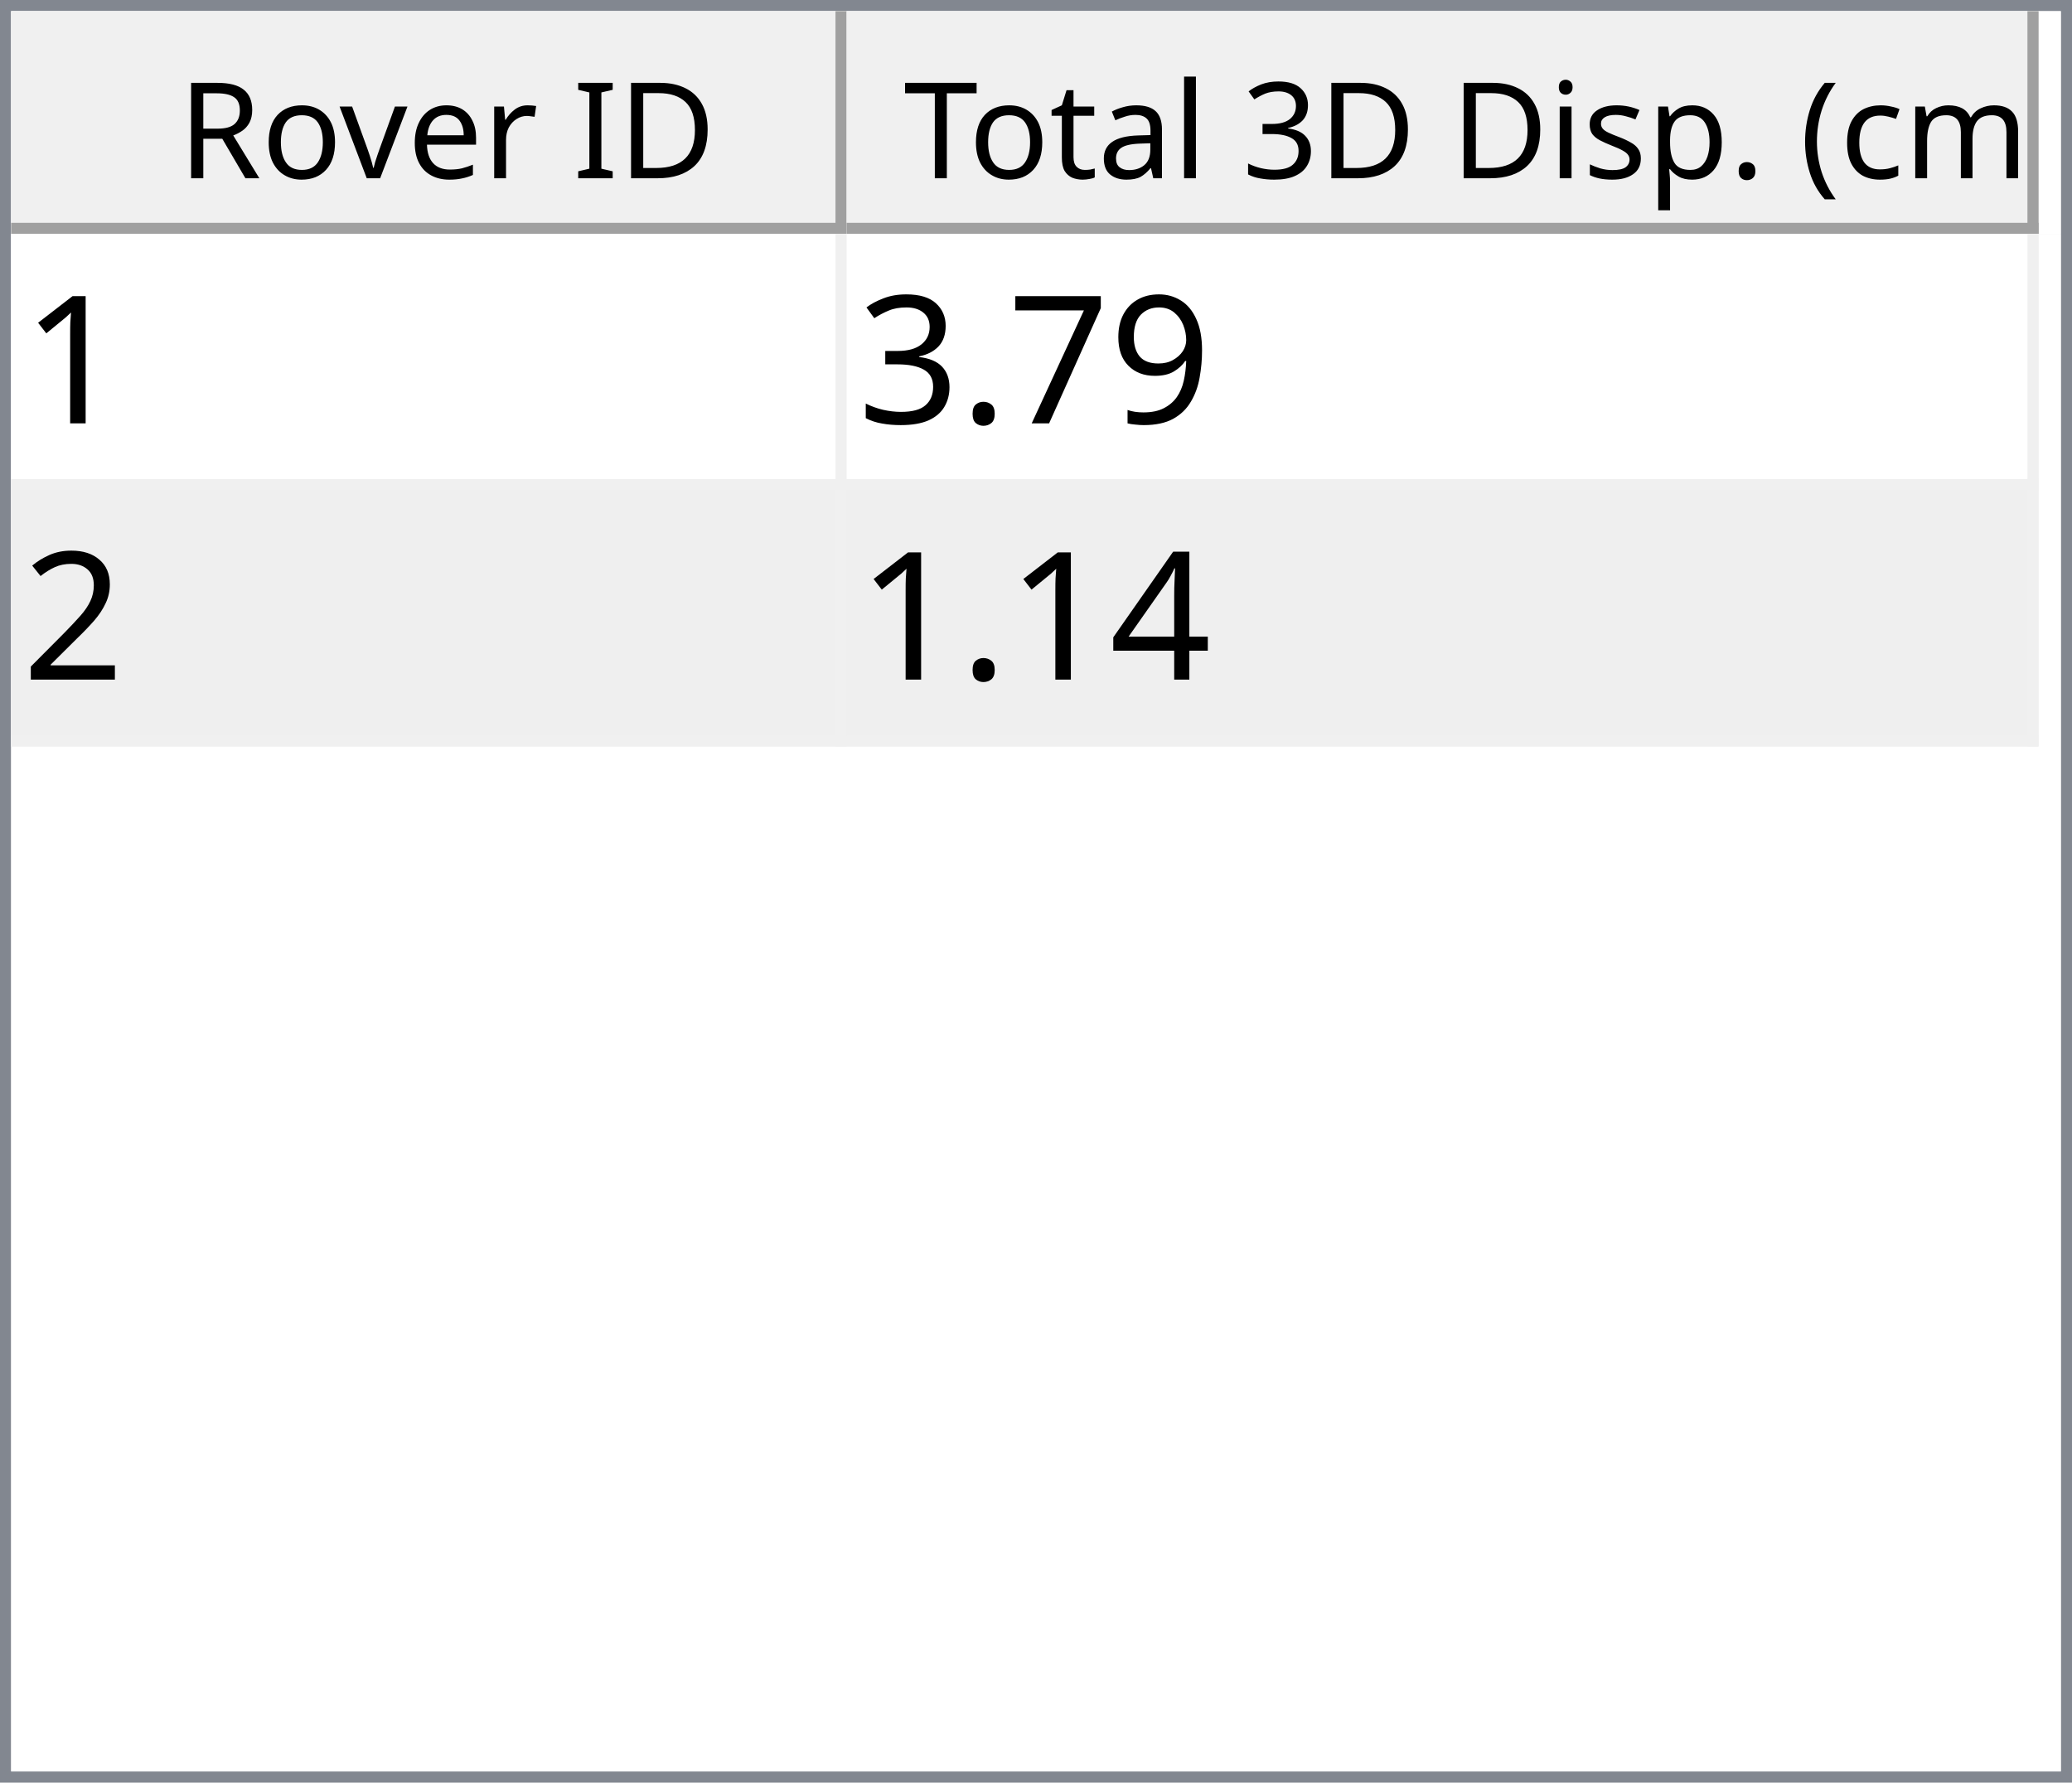
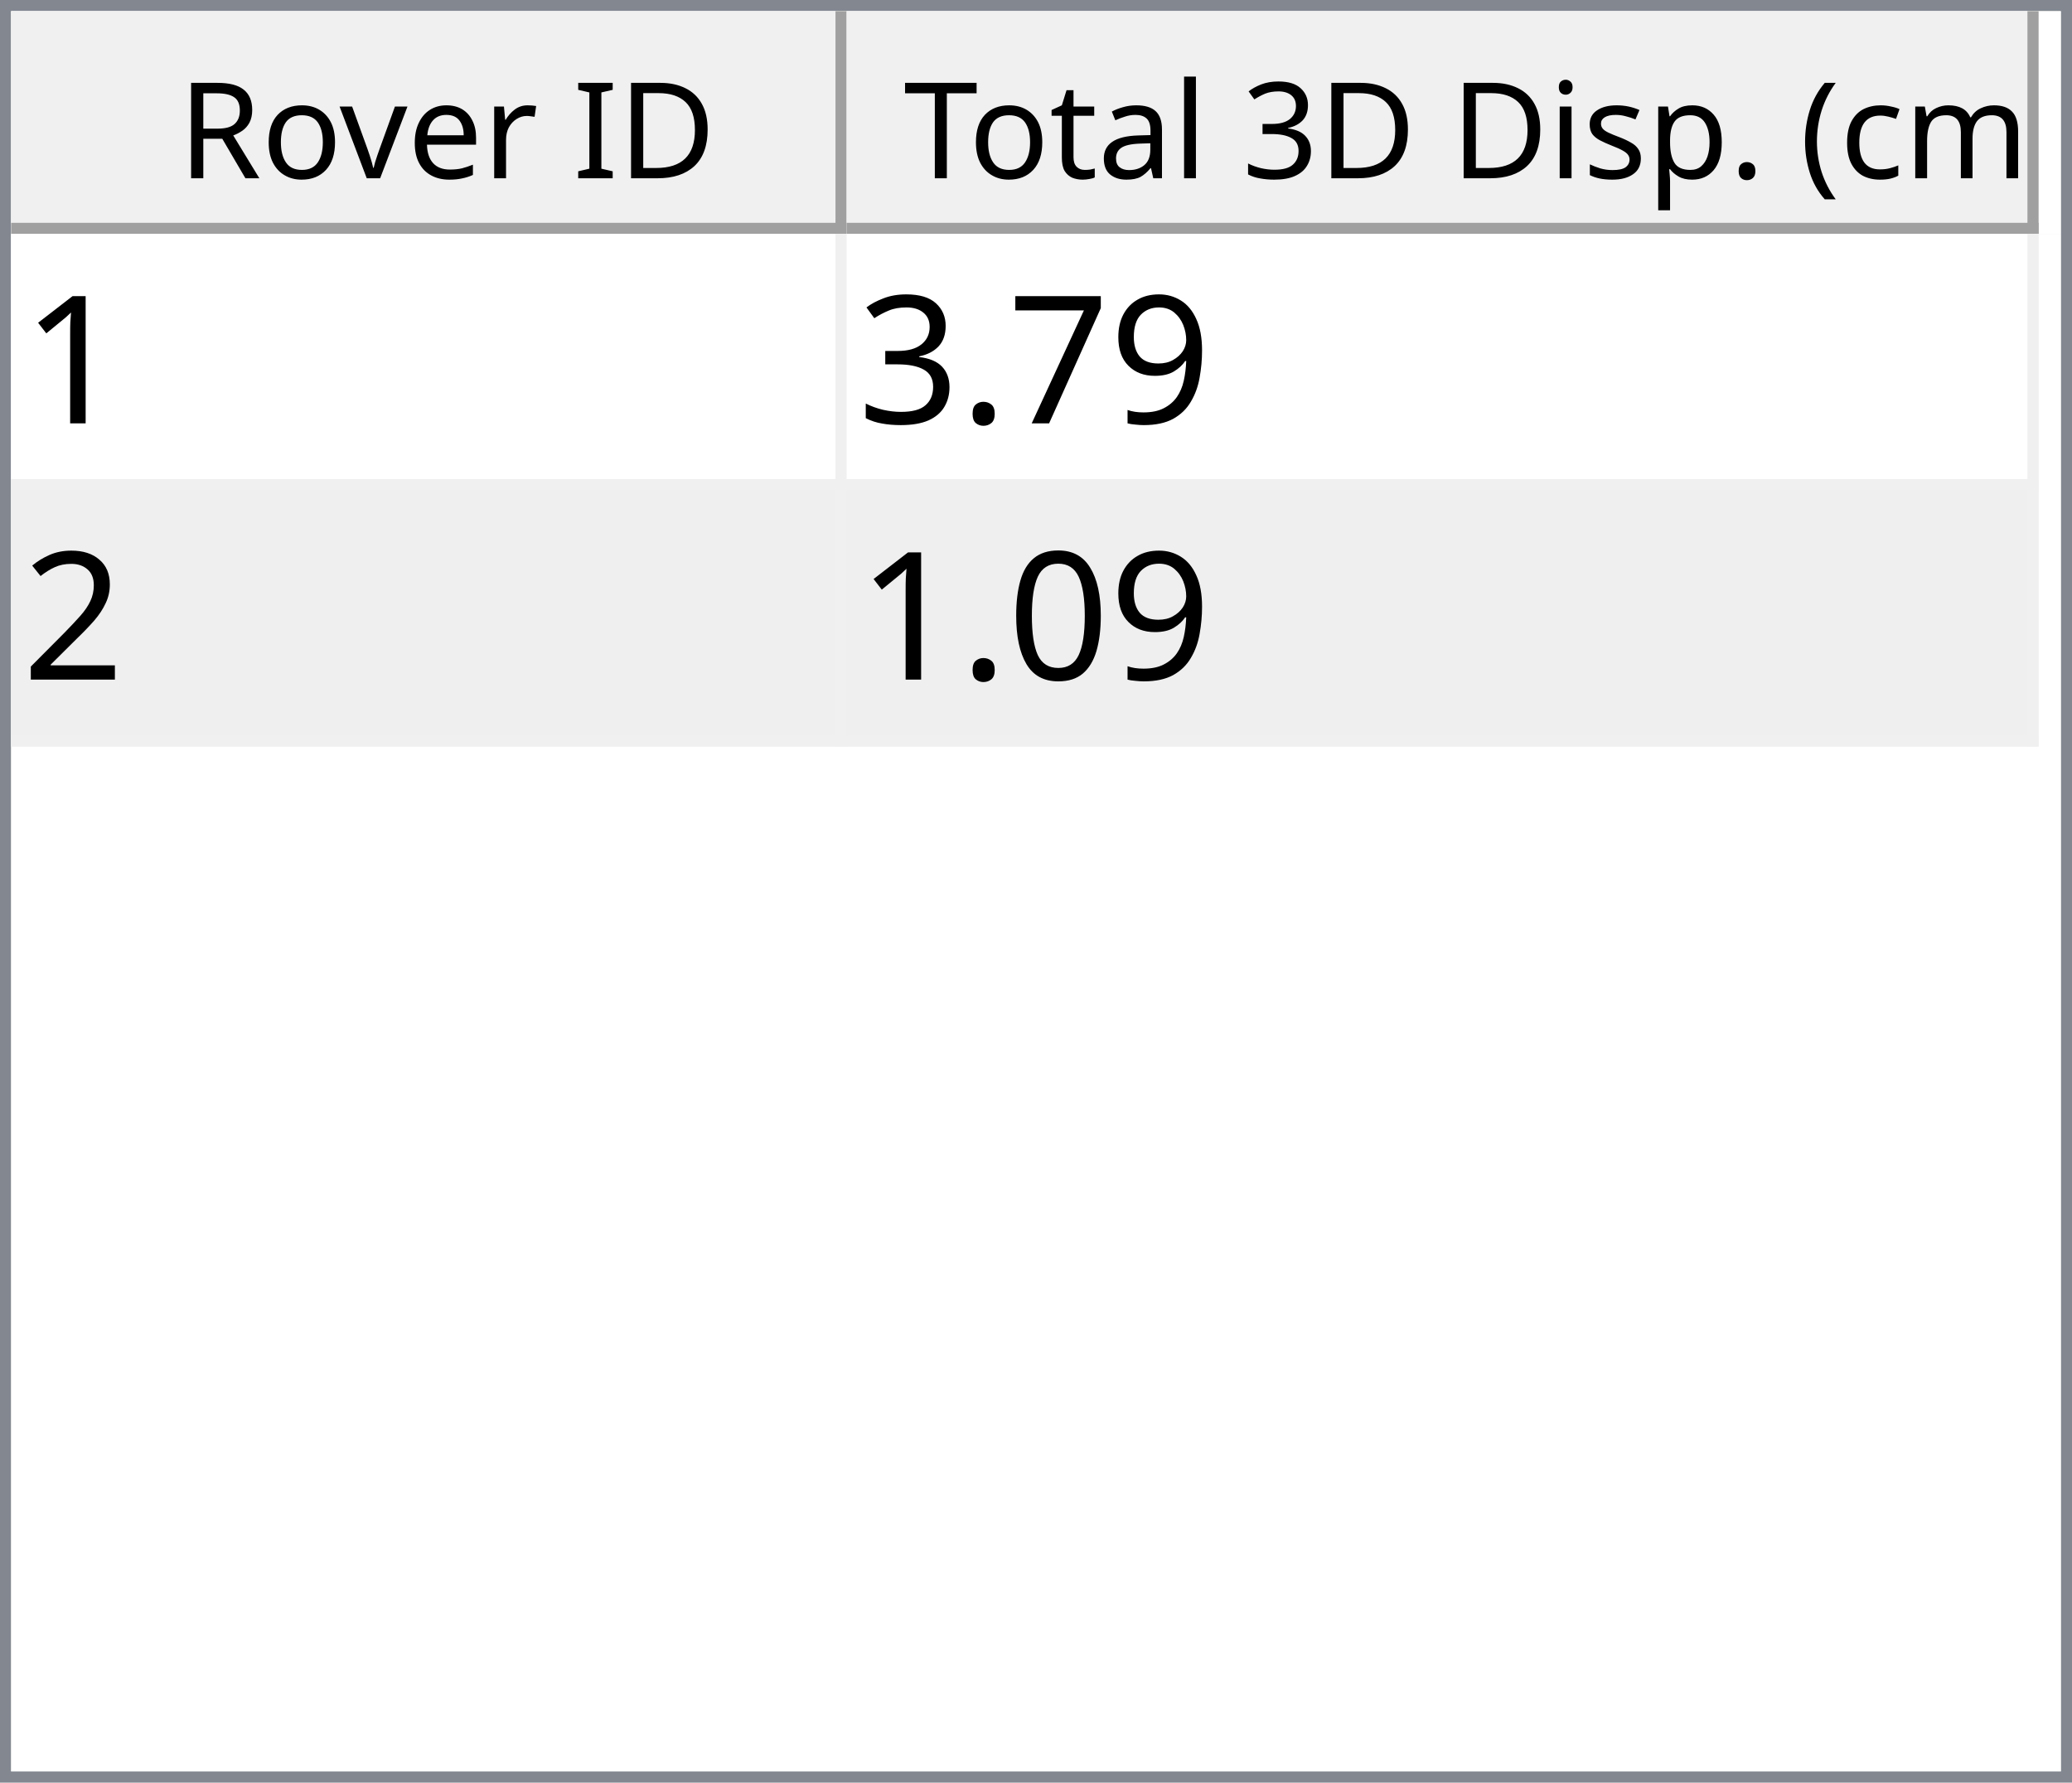
<svg xmlns="http://www.w3.org/2000/svg" style="fill-opacity:1; color-rendering:auto; color-interpolation:auto; text-rendering:auto; stroke:black; stroke-linecap:square; stroke-miterlimit:10; shape-rendering:auto; stroke-opacity:1; fill:black; stroke-dasharray:none; font-weight:normal; stroke-width:1; font-family:'Dialog'; font-style:normal; stroke-linejoin:miter; font-size:12px; stroke-dashoffset:0; image-rendering:auto;" width="186" height="160">
  <defs id="genericDefs" />
  <g>
    <defs id="defs1">
      <clipPath clipPathUnits="userSpaceOnUse" id="clipPath1">
        <path d="M0 0 L186 0 L186 160 L0 160 L0 0 Z" />
      </clipPath>
      <clipPath clipPathUnits="userSpaceOnUse" id="clipPath2">
        <path d="M0 0 L0 160 L186 160 L186 0 Z" />
      </clipPath>
      <clipPath clipPathUnits="userSpaceOnUse" id="clipPath3">
        <path d="M0 0 L0 20 L184 20 L184 0 Z" />
      </clipPath>
      <clipPath clipPathUnits="userSpaceOnUse" id="clipPath4">
        <path d="M0 0 L0 20 L75 20 L75 0 Z" />
      </clipPath>
      <clipPath clipPathUnits="userSpaceOnUse" id="clipPath5">
        <path d="M1 1 L1 19 L74 19 L74 1 Z" />
      </clipPath>
      <clipPath clipPathUnits="userSpaceOnUse" id="clipPath6">
        <path d="M0 0 L0 18 L73 18 L73 0 Z" />
      </clipPath>
      <clipPath clipPathUnits="userSpaceOnUse" id="clipPath7">
        <path d="M-0.5 -0.5 L-0.5 19.5 L74.5 19.5 L74.5 -0.5 Z" />
      </clipPath>
      <clipPath clipPathUnits="userSpaceOnUse" id="clipPath8">
        <path d="M0 0 L0 20 L107 20 L107 0 Z" />
      </clipPath>
      <clipPath clipPathUnits="userSpaceOnUse" id="clipPath9">
        <path d="M1 1 L1 19 L106 19 L106 1 Z" />
      </clipPath>
      <clipPath clipPathUnits="userSpaceOnUse" id="clipPath10">
        <path d="M0 0 L0 18 L105 18 L105 0 Z" />
      </clipPath>
      <clipPath clipPathUnits="userSpaceOnUse" id="clipPath11">
        <path d="M-0.5 -0.5 L-0.5 19.5 L106.5 19.5 L106.5 -0.5 Z" />
      </clipPath>
      <clipPath clipPathUnits="userSpaceOnUse" id="clipPath12">
        <path d="M0 0 L0 138 L184 138 L184 0 Z" />
      </clipPath>
      <clipPath clipPathUnits="userSpaceOnUse" id="clipPath13">
        <path d="M0 0 L0 46 L182 46 L182 0 Z" />
      </clipPath>
      <clipPath clipPathUnits="userSpaceOnUse" id="clipPath14">
        <path d="M-0.5 -0.5 L-0.5 45.5 L181.5 45.5 L181.5 -0.5 Z" />
      </clipPath>
      <clipPath clipPathUnits="userSpaceOnUse" id="clipPath15">
        <path d="M0 0 L0 22 L74 22 L74 0 Z" />
      </clipPath>
      <clipPath clipPathUnits="userSpaceOnUse" id="clipPath16">
        <path d="M0 0 L0 22 L106 22 L106 0 Z" />
      </clipPath>
      <font horiz-adv-x="64.551" id="font1">
        <font-face ascent="107.91" descent="25.098" units-per-em="100" style="font-style:normal; font-family:Segoe UI; font-weight:normal;" />
        <missing-glyph horiz-adv-x="64.551" d="M8.109 0 L8.109 68.266 L56.453 68.266 L56.453 0 L8.109 0 ZM15.328 7.234 L49.219 7.234 L49.219 61.031 L15.328 61.031 L15.328 7.234 Z" />
        <glyph unicode="D" horiz-adv-x="70.117" d="M9.188 0 L9.188 70.016 L28.516 70.016 Q65.531 70.016 65.531 35.891 Q65.531 19.672 55.25 9.836 Q44.969 0 27.734 0 L9.188 0 ZM17.391 62.594 L17.391 7.422 L27.828 7.422 Q41.609 7.422 49.273 14.797 Q56.938 22.172 56.938 35.688 Q56.938 62.594 28.328 62.594 L17.391 62.594 Z" />
        <glyph unicode="I" horiz-adv-x="26.611" d="M17.391 0 L9.188 0 L9.188 70.016 L17.391 70.016 L17.391 0 Z" />
        <glyph unicode=" " horiz-adv-x="27.393" d="" />
        <glyph unicode="r" horiz-adv-x="34.766" d="M34.188 41.891 Q32.078 43.5 28.125 43.5 Q23 43.5 19.555 38.672 Q16.109 33.844 16.109 25.484 L16.109 0 L8.109 0 L8.109 50 L16.109 50 L16.109 39.703 L16.312 39.703 Q18.016 44.969 21.531 47.922 Q25.047 50.875 29.391 50.875 Q32.516 50.875 34.188 50.203 L34.188 41.891 Z" />
        <glyph unicode="e" horiz-adv-x="52.295" d="M48.297 23 L12.984 23 Q13.188 14.656 17.484 10.109 Q21.781 5.562 29.297 5.562 Q37.75 5.562 44.828 11.141 L44.828 3.609 Q38.234 -1.172 27.391 -1.172 Q16.797 -1.172 10.742 5.641 Q4.688 12.453 4.688 24.812 Q4.688 36.469 11.305 43.82 Q17.922 51.172 27.734 51.172 Q37.547 51.172 42.922 44.828 Q48.297 38.484 48.297 27.203 L48.297 23 ZM40.094 29.781 Q40.047 36.719 36.75 40.578 Q33.453 44.438 27.594 44.438 Q21.922 44.438 17.969 40.383 Q14.016 36.328 13.094 29.781 L40.094 29.781 Z" />
        <glyph unicode="v" horiz-adv-x="47.9" d="M47.406 50 L27.484 0 L19.625 0 L0.688 50 L9.469 50 L22.172 13.672 Q23.578 9.672 23.922 6.688 L24.125 6.688 Q24.609 10.453 25.688 13.484 L38.969 50 L47.406 50 Z" />
        <glyph unicode="o" horiz-adv-x="58.594" d="M29 -1.172 Q17.922 -1.172 11.305 5.836 Q4.688 12.844 4.688 24.422 Q4.688 37.016 11.57 44.094 Q18.453 51.172 30.172 51.172 Q41.359 51.172 47.633 44.289 Q53.906 37.406 53.906 25.203 Q53.906 13.234 47.141 6.031 Q40.375 -1.172 29 -1.172 ZM29.594 44.438 Q21.875 44.438 17.383 39.188 Q12.891 33.938 12.891 24.703 Q12.891 15.828 17.43 10.695 Q21.969 5.562 29.594 5.562 Q37.359 5.562 41.531 10.594 Q45.703 15.625 45.703 24.906 Q45.703 34.281 41.531 39.359 Q37.359 44.438 29.594 44.438 Z" />
        <glyph unicode="R" horiz-adv-x="59.814" d="M59.375 0 L49.609 0 L37.891 19.625 Q36.281 22.359 34.766 24.289 Q33.25 26.219 31.664 27.438 Q30.078 28.656 28.25 29.219 Q26.422 29.781 24.125 29.781 L17.391 29.781 L17.391 0 L9.188 0 L9.188 70.016 L30.078 70.016 Q34.672 70.016 38.555 68.867 Q42.438 67.719 45.289 65.375 Q48.141 63.031 49.758 59.547 Q51.375 56.062 51.375 51.375 Q51.375 47.703 50.273 44.656 Q49.172 41.609 47.148 39.211 Q45.125 36.812 42.266 35.133 Q39.406 33.453 35.844 32.516 L35.844 32.328 Q37.594 31.547 38.891 30.547 Q40.188 29.547 41.359 28.18 Q42.531 26.812 43.68 25.078 Q44.828 23.344 46.234 21.047 L59.375 0 ZM17.391 62.594 L17.391 37.203 L28.516 37.203 Q31.594 37.203 34.203 38.133 Q36.812 39.062 38.719 40.797 Q40.625 42.531 41.703 45.047 Q42.781 47.562 42.781 50.688 Q42.781 56.297 39.141 59.445 Q35.5 62.594 28.609 62.594 L17.391 62.594 Z" />
        <glyph unicode=")" horiz-adv-x="30.176" d="M8.297 -15.922 L1.172 -15.922 Q16.406 2.344 16.406 26.812 Q16.406 51.469 1.078 70.016 L8.297 70.016 Q23.531 52.156 23.531 26.703 Q23.531 1.375 8.297 -15.922 Z" />
        <glyph unicode="m" horiz-adv-x="86.133" d="M79.109 0 L71.094 0 L71.094 28.719 Q71.094 37.016 68.531 40.727 Q65.969 44.438 59.906 44.438 Q54.781 44.438 51.195 39.75 Q47.609 35.062 47.609 28.516 L47.609 0 L39.594 0 L39.594 29.688 Q39.594 44.438 28.219 44.438 Q22.953 44.438 19.531 40.016 Q16.109 35.594 16.109 28.516 L16.109 0 L8.109 0 L8.109 50 L16.109 50 L16.109 42.094 L16.312 42.094 Q21.625 51.172 31.844 51.172 Q36.969 51.172 40.773 48.312 Q44.578 45.453 46 40.828 Q51.562 51.172 62.594 51.172 Q79.109 51.172 79.109 30.812 L79.109 0 Z" />
        <glyph unicode="c" horiz-adv-x="46.191" d="M42.188 2.297 Q36.422 -1.172 28.516 -1.172 Q17.828 -1.172 11.258 5.789 Q4.688 12.75 4.688 23.828 Q4.688 36.188 11.766 43.68 Q18.844 51.172 30.672 51.172 Q37.25 51.172 42.281 48.734 L42.281 40.531 Q36.719 44.438 30.375 44.438 Q22.703 44.438 17.797 38.945 Q12.891 33.453 12.891 24.516 Q12.891 15.719 17.508 10.641 Q22.125 5.562 29.891 5.562 Q36.422 5.562 42.188 9.906 L42.188 2.297 Z" />
        <glyph unicode="(" horiz-adv-x="30.176" d="M29.109 -15.922 L21.969 -15.922 Q6.844 1.375 6.844 26.703 Q6.844 52.156 21.969 70.016 L29.203 70.016 Q13.875 51.469 13.875 26.812 Q13.875 2.344 29.109 -15.922 Z" />
        <glyph unicode="." horiz-adv-x="21.68" d="M10.891 -1.078 Q8.641 -1.078 7.055 0.539 Q5.469 2.156 5.469 4.391 Q5.469 6.641 7.055 8.273 Q8.641 9.906 10.891 9.906 Q13.188 9.906 14.797 8.273 Q16.406 6.641 16.406 4.391 Q16.406 2.156 14.797 0.539 Q13.188 -1.078 10.891 -1.078 Z" />
        <glyph unicode="p" horiz-adv-x="58.789" d="M16.312 7.234 L16.109 7.234 L16.109 -23 L8.109 -23 L8.109 50 L16.109 50 L16.109 41.219 L16.312 41.219 Q22.219 51.172 33.594 51.172 Q43.266 51.172 48.688 44.461 Q54.109 37.75 54.109 26.469 Q54.109 13.922 48 6.375 Q41.891 -1.172 31.297 -1.172 Q21.578 -1.172 16.312 7.234 ZM16.109 27.391 L16.109 20.406 Q16.109 14.203 20.141 9.883 Q24.172 5.562 30.375 5.562 Q37.641 5.562 41.773 11.133 Q45.906 16.703 45.906 26.609 Q45.906 34.969 42.047 39.703 Q38.188 44.438 31.594 44.438 Q24.609 44.438 20.359 39.578 Q16.109 34.719 16.109 27.391 Z" />
        <glyph unicode="s" horiz-adv-x="42.432" d="M5.078 1.812 L5.078 10.406 Q11.625 5.562 19.484 5.562 Q30.031 5.562 30.031 12.594 Q30.031 14.594 29.125 15.992 Q28.219 17.391 26.68 18.461 Q25.141 19.531 23.07 20.383 Q21 21.234 18.609 22.172 Q15.281 23.484 12.766 24.828 Q10.25 26.172 8.57 27.859 Q6.891 29.547 6.031 31.695 Q5.172 33.844 5.172 36.719 Q5.172 40.234 6.789 42.945 Q8.406 45.656 11.086 47.484 Q13.766 49.312 17.211 50.242 Q20.656 51.172 24.312 51.172 Q30.812 51.172 35.938 48.922 L35.938 40.828 Q30.422 44.438 23.25 44.438 Q21 44.438 19.195 43.922 Q17.391 43.406 16.094 42.477 Q14.797 41.547 14.086 40.258 Q13.375 38.969 13.375 37.406 Q13.375 35.453 14.086 34.133 Q14.797 32.812 16.164 31.789 Q17.531 30.766 19.484 29.938 Q21.438 29.109 23.922 28.125 Q27.25 26.859 29.883 25.516 Q32.516 24.172 34.375 22.484 Q36.234 20.797 37.234 18.602 Q38.234 16.406 38.234 13.375 Q38.234 9.672 36.602 6.938 Q34.969 4.203 32.234 2.398 Q29.5 0.594 25.93 -0.289 Q22.359 -1.172 18.453 -1.172 Q10.75 -1.172 5.078 1.812 Z" />
        <glyph unicode="i" horiz-adv-x="24.219" d="M12.203 62.703 Q10.062 62.703 8.547 64.164 Q7.031 65.625 7.031 67.875 Q7.031 70.125 8.547 71.609 Q10.062 73.094 12.203 73.094 Q14.406 73.094 15.945 71.609 Q17.484 70.125 17.484 67.875 Q17.484 65.719 15.945 64.211 Q14.406 62.703 12.203 62.703 ZM16.109 0 L8.109 0 L8.109 50 L16.109 50 L16.109 0 Z" />
        <glyph unicode="3" horiz-adv-x="53.906" d="M46.531 19.828 Q46.531 15.094 44.75 11.211 Q42.969 7.328 39.719 4.57 Q36.469 1.812 31.93 0.297 Q27.391 -1.219 21.922 -1.219 Q11.922 -1.219 6 2.594 L6 11.188 Q13.094 5.609 22.219 5.609 Q25.875 5.609 28.828 6.539 Q31.781 7.469 33.906 9.227 Q36.031 10.984 37.18 13.477 Q38.328 15.969 38.328 19.094 Q38.328 32.812 18.797 32.812 L12.984 32.812 L12.984 39.594 L18.5 39.594 Q35.797 39.594 35.797 52.484 Q35.797 64.406 22.609 64.406 Q15.188 64.406 8.688 59.422 L8.688 67.188 Q15.375 71.188 24.609 71.188 Q29 71.188 32.57 69.969 Q36.141 68.75 38.68 66.555 Q41.219 64.359 42.609 61.281 Q44 58.203 44 54.5 Q44 40.672 30.031 36.719 L30.031 36.531 Q33.594 36.141 36.625 34.797 Q39.656 33.453 41.852 31.305 Q44.047 29.156 45.289 26.25 Q46.531 23.344 46.531 19.828 Z" />
        <glyph unicode="l" horiz-adv-x="24.219" d="M16.109 0 L8.109 0 L8.109 74.031 L16.109 74.031 L16.109 0 Z" />
        <glyph unicode="a" horiz-adv-x="50.879" d="M43.891 0 L35.891 0 L35.891 7.812 L35.688 7.812 Q30.469 -1.172 20.312 -1.172 Q12.844 -1.172 8.617 2.781 Q4.391 6.734 4.391 13.281 Q4.391 27.297 20.906 29.594 L35.891 31.688 Q35.891 44.438 25.594 44.438 Q16.547 44.438 9.281 38.281 L9.281 46.484 Q16.656 51.172 26.266 51.172 Q43.891 51.172 43.891 32.516 L43.891 0 ZM35.891 25.297 L23.828 23.641 Q18.266 22.859 15.43 20.875 Q12.594 18.891 12.594 13.875 Q12.594 10.203 15.211 7.883 Q17.828 5.562 22.172 5.562 Q28.125 5.562 32.008 9.742 Q35.891 13.922 35.891 20.312 L35.891 25.297 Z" />
        <glyph unicode="t" horiz-adv-x="33.887" d="M31.297 0.484 Q28.469 -1.078 23.828 -1.078 Q10.688 -1.078 10.688 13.578 L10.688 43.172 L2.094 43.172 L2.094 50 L10.688 50 L10.688 62.203 L18.703 64.797 L18.703 50 L31.297 50 L31.297 43.172 L18.703 43.172 L18.703 14.984 Q18.703 9.969 20.414 7.82 Q22.125 5.672 26.078 5.672 Q29.109 5.672 31.297 7.328 L31.297 0.484 Z" />
        <glyph unicode="T" horiz-adv-x="52.393" d="M50.594 62.594 L30.375 62.594 L30.375 0 L22.172 0 L22.172 62.594 L2 62.594 L2 70.016 L50.594 70.016 L50.594 62.594 Z" />
      </font>
      <font horiz-adv-x="75.0" id="font2">
        <font-face ascent="100.537" descent="21.973" units-per-em="100" style="font-style:normal; font-family:sans-serif; font-weight:normal;" />
        <missing-glyph horiz-adv-x="75.0" d="M12.5 0 L12.5 62.5 L62.5 62.5 L62.5 0 L12.5 0 ZM14.062 1.562 L60.938 1.562 L60.938 60.938 L14.062 60.938 L14.062 1.562 Z" />
        <glyph unicode="1" horiz-adv-x="55.615" d="M37.25 0 L28.469 0 L28.469 56 Q25.297 52.984 20.141 49.953 Q14.984 46.922 10.891 45.406 L10.891 53.906 Q18.266 57.375 23.781 62.305 Q29.297 67.234 31.594 71.875 L37.25 71.875 L37.25 0 Z" />
        <glyph unicode="9" horiz-adv-x="55.615" d="M5.469 16.547 L13.922 17.328 Q14.984 11.375 18.016 8.688 Q21.047 6 25.781 6 Q29.828 6 32.883 7.859 Q35.938 9.719 37.891 12.82 Q39.844 15.922 41.164 21.195 Q42.484 26.469 42.484 31.938 Q42.484 32.516 42.438 33.688 Q39.797 29.5 35.234 26.883 Q30.672 24.266 25.344 24.266 Q16.453 24.266 10.305 30.711 Q4.156 37.156 4.156 47.703 Q4.156 58.594 10.578 65.234 Q17 71.875 26.656 71.875 Q33.641 71.875 39.43 68.117 Q45.219 64.359 48.219 57.398 Q51.219 50.438 51.219 37.25 Q51.219 23.531 48.242 15.406 Q45.266 7.281 39.383 3.031 Q33.5 -1.219 25.594 -1.219 Q17.188 -1.219 11.867 3.445 Q6.547 8.109 5.469 16.547 ZM41.453 48.141 Q41.453 55.719 37.43 60.156 Q33.406 64.594 27.734 64.594 Q21.875 64.594 17.531 59.812 Q13.188 55.031 13.188 47.406 Q13.188 40.578 17.312 36.305 Q21.438 32.031 27.484 32.031 Q33.594 32.031 37.523 36.305 Q41.453 40.578 41.453 48.141 Z" />
        <glyph unicode="7" horiz-adv-x="55.615" d="M4.734 62.203 L4.734 70.656 L51.078 70.656 L51.078 63.812 Q44.234 56.547 37.523 44.484 Q30.812 32.422 27.156 19.672 Q24.516 10.688 23.781 0 L14.75 0 Q14.891 8.453 18.062 20.414 Q21.234 32.375 27.172 43.484 Q33.109 54.594 39.797 62.203 L4.734 62.203 Z" />
        <glyph unicode="." horiz-adv-x="27.783" d="M9.078 0 L9.078 10.016 L19.094 10.016 L19.094 0 L9.078 0 Z" />
        <glyph unicode="3" horiz-adv-x="55.615" d="M4.203 18.891 L12.984 20.062 Q14.5 12.594 18.141 9.297 Q21.781 6 27 6 Q33.203 6 37.477 10.297 Q41.75 14.594 41.75 20.953 Q41.75 27 37.797 30.93 Q33.844 34.859 27.734 34.859 Q25.25 34.859 21.531 33.891 L22.516 41.609 Q23.391 41.5 23.922 41.5 Q29.547 41.5 34.039 44.43 Q38.531 47.359 38.531 53.469 Q38.531 58.297 35.258 61.477 Q31.984 64.656 26.812 64.656 Q21.688 64.656 18.266 61.43 Q14.844 58.203 13.875 51.766 L5.078 53.328 Q6.688 62.156 12.398 67.016 Q18.109 71.875 26.609 71.875 Q32.469 71.875 37.398 69.359 Q42.328 66.844 44.945 62.5 Q47.562 58.156 47.562 53.266 Q47.562 48.641 45.07 44.828 Q42.578 41.016 37.703 38.766 Q44.047 37.312 47.562 32.695 Q51.078 28.078 51.078 21.141 Q51.078 11.766 44.242 5.25 Q37.406 -1.266 26.953 -1.266 Q17.531 -1.266 11.305 4.352 Q5.078 9.969 4.203 18.891 Z" />
        <glyph unicode="2" horiz-adv-x="55.615" d="M50.344 8.453 L50.344 0 L3.031 0 Q2.938 3.172 4.047 6.109 Q5.859 10.938 9.836 15.625 Q13.812 20.312 21.344 26.469 Q33.016 36.031 37.117 41.625 Q41.219 47.219 41.219 52.203 Q41.219 57.422 37.477 61.008 Q33.734 64.594 27.734 64.594 Q21.391 64.594 17.578 60.789 Q13.766 56.984 13.719 50.25 L4.688 51.172 Q5.609 61.281 11.664 66.578 Q17.719 71.875 27.938 71.875 Q38.234 71.875 44.242 66.164 Q50.25 60.453 50.25 52 Q50.25 47.703 48.492 43.555 Q46.734 39.406 42.656 34.812 Q38.578 30.219 29.109 22.219 Q21.188 15.578 18.945 13.211 Q16.703 10.844 15.234 8.453 L50.344 8.453 Z" />
-         <glyph unicode="4" horiz-adv-x="55.615" d="M32.328 0 L32.328 17.141 L1.266 17.141 L1.266 25.203 L33.938 71.578 L41.109 71.578 L41.109 25.203 L50.781 25.203 L50.781 17.141 L41.109 17.141 L41.109 0 L32.328 0 ZM32.328 25.203 L32.328 57.469 L9.906 25.203 L32.328 25.203 Z" />
+         <glyph unicode="0" horiz-adv-x="55.615" d="M4.156 35.297 Q4.156 48 6.766 55.742 Q9.375 63.484 14.523 67.68 Q19.672 71.875 27.484 71.875 Q33.25 71.875 37.594 69.555 Q41.938 67.234 44.773 62.867 Q47.609 58.5 49.219 52.227 Q50.828 45.953 50.828 35.297 Q50.828 22.703 48.242 14.969 Q45.656 7.234 40.508 3.008 Q35.359 -1.219 27.484 -1.219 Q17.141 -1.219 11.234 6.203 Q4.156 15.141 4.156 35.297 ZM13.188 35.297 Q13.188 17.672 17.312 11.836 Q21.438 6 27.484 6 Q33.547 6 37.672 11.859 Q41.797 17.719 41.797 35.297 Q41.797 52.984 37.672 58.789 Q33.547 64.594 27.391 64.594 Q21.344 64.594 17.719 59.469 Q13.188 52.938 13.188 35.297 Z" />
      </font>
    </defs>
    <g style="fill:white; stroke:white;">
      <rect x="0" y="0" width="186" style="clip-path:url(#clipPath1); stroke:none;" height="160" />
    </g>
    <g style="fill:white; text-rendering:optimizeSpeed; color-rendering:optimizeSpeed; image-rendering:optimizeSpeed; shape-rendering:crispEdges; stroke:white; color-interpolation:sRGB;">
      <rect x="0" width="186" height="160" y="0" style="stroke:none;" />
      <path style="stroke:none;" d="M0 160 L186 160 L186 0 L0 0 Z" />
    </g>
    <g style="fill:rgb(240,240,240); font-family:'Segoe UI'; stroke:rgb(240,240,240);">
      <rect x="0" y="0" width="186" style="clip-path:url(#clipPath2); stroke:none;" height="160" />
    </g>
    <g style="fill:rgb(130,135,144); font-family:'Segoe UI'; stroke:rgb(130,135,144);">
      <path d="M0 0 L186 0 L186 160 L0 160 L0 0 ZM1 1 L185 1 L185 159 L1 159 L1 1 Z" style="fill-rule:evenodd; clip-path:url(#clipPath2); stroke:none;" />
    </g>
    <g style="fill:white; font-family:'Segoe UI'; stroke:white;" transform="translate(1,1)">
      <rect x="0" y="0" width="184" style="clip-path:url(#clipPath3); stroke:none;" height="20" />
    </g>
    <g style="fill:rgb(240,240,240); font-family:'Segoe UI'; stroke:rgb(240,240,240);" transform="translate(1,1)">
      <rect x="0" y="0" width="75" style="clip-path:url(#clipPath4); stroke:none;" height="20" />
    </g>
    <g style="font-family:'Segoe UI';" transform="translate(2,2)">
      <text x="14" xml:space="preserve" y="14" style="clip-path:url(#clipPath6); stroke:none;">Rover ID</text>
    </g>
    <g style="fill:rgb(160,160,160); font-family:'Segoe UI'; stroke:rgb(160,160,160); stroke-linejoin:bevel;" transform="translate(1.5,1.5)">
      <line x1="74" x2="74" y1="0" style="fill:none; clip-path:url(#clipPath7);" y2="19" />
    </g>
    <g style="fill:rgb(160,160,160); font-family:'Segoe UI'; stroke:rgb(160,160,160); stroke-linejoin:bevel;" transform="matrix(1,0,0,1,1,1) translate(0.5,0.5)">
      <line x1="0" x2="74" y1="19" style="fill:none; clip-path:url(#clipPath7);" y2="19" />
    </g>
    <g style="fill:rgb(240,240,240); font-family:'Segoe UI'; stroke:rgb(240,240,240);" transform="translate(76,1)">
      <rect x="0" y="0" width="107" style="clip-path:url(#clipPath8); stroke:none;" height="20" />
    </g>
    <g style="font-family:'Segoe UI';" transform="translate(77,2)">
      <text x="1" xml:space="preserve" y="14" style="clip-path:url(#clipPath10); stroke:none;"> Total 3D Disp. (cm)</text>
    </g>
    <g style="fill:rgb(160,160,160); font-family:'Segoe UI'; stroke:rgb(160,160,160); stroke-linejoin:bevel;" transform="translate(76.5,1.5)">
      <line x1="106" x2="106" y1="0" style="fill:none; clip-path:url(#clipPath11);" y2="19" />
    </g>
    <g style="fill:rgb(160,160,160); font-family:'Segoe UI'; stroke:rgb(160,160,160); stroke-linejoin:bevel;" transform="matrix(1,0,0,1,76,1) translate(0.5,0.5)">
      <line x1="0" x2="106" y1="19" style="fill:none; clip-path:url(#clipPath11);" y2="19" />
    </g>
    <g style="fill:white; font-family:'Segoe UI'; stroke:white;" transform="translate(1,21)">
      <rect x="0" y="0" width="184" style="clip-path:url(#clipPath12); stroke:none;" height="138" />
    </g>
    <g style="fill:rgb(240,240,240); font-size:16px; font-family:sans-serif; stroke:rgb(240,240,240);" transform="translate(1,21)">
      <rect x="0" y="0" width="182" style="clip-path:url(#clipPath13); stroke:none;" height="46" />
      <line transform="translate(0.5,0.5)" x1="0" x2="181" y1="22" style="clip-path:url(#clipPath14); fill:none; stroke-linejoin:bevel;" y2="22" />
    </g>
    <g transform="matrix(1,0,0,1,1,21) translate(0.5,0.5)" style="fill:rgb(240,240,240); font-size:16px; font-family:sans-serif; stroke:rgb(240,240,240); stroke-linejoin:bevel;">
      <line x1="0" x2="181" y1="45" style="fill:none; clip-path:url(#clipPath14);" y2="45" />
    </g>
    <g transform="matrix(1,0,0,1,1,21) translate(0.5,0.5)" style="fill:rgb(240,240,240); font-size:16px; font-family:sans-serif; stroke:rgb(240,240,240); stroke-linejoin:bevel;">
      <line x1="74" x2="74" y1="0" style="fill:none; clip-path:url(#clipPath14);" y2="45" />
    </g>
    <g transform="matrix(1,0,0,1,1,21) translate(0.5,0.5)" style="fill:rgb(240,240,240); font-size:16px; font-family:sans-serif; stroke:rgb(240,240,240); stroke-linejoin:bevel;">
      <line x1="181" x2="181" y1="0" style="fill:none; clip-path:url(#clipPath14);" y2="45" />
    </g>
    <g style="fill:white; font-size:16px; font-family:sans-serif; stroke:white;" transform="matrix(1,0,0,1,1,21)">
      <rect x="0" y="0" width="74" style="clip-path:url(#clipPath15); stroke:none;" height="22" />
      <text x="1" y="17" style="fill:black; clip-path:url(#clipPath15); stroke:none;" xml:space="preserve">1</text>
    </g>
    <g style="fill:white; font-size:16px; font-family:sans-serif; stroke:white;" transform="matrix(1,0,0,1,1,21) translate(75,0)">
      <rect x="0" y="0" width="106" style="clip-path:url(#clipPath16); stroke:none;" height="22" />
      <text x="1" y="17" style="fill:black; clip-path:url(#clipPath16); stroke:none;" xml:space="preserve">3.79</text>
    </g>
    <g style="fill:rgb(239,239,239); font-size:16px; font-family:sans-serif; stroke:rgb(239,239,239);" transform="matrix(1,0,0,1,1,21) translate(0,23)">
      <rect x="0" y="0" width="74" style="clip-path:url(#clipPath15); stroke:none;" height="22" />
      <text x="1" y="17" style="fill:black; clip-path:url(#clipPath15); stroke:none;" xml:space="preserve">2</text>
    </g>
    <g style="fill:rgb(239,239,239); font-size:16px; font-family:sans-serif; stroke:rgb(239,239,239);" transform="matrix(1,0,0,1,1,21) translate(75,23)">
      <rect x="0" y="0" width="106" style="clip-path:url(#clipPath16); stroke:none;" height="22" />
-       <text x="1" y="17" style="fill:black; clip-path:url(#clipPath16); stroke:none;" xml:space="preserve">1.14</text>
+       <text x="1" y="17" style="fill:black; clip-path:url(#clipPath16); stroke:none;" xml:space="preserve">1.09</text>
    </g>
  </g>
</svg>
